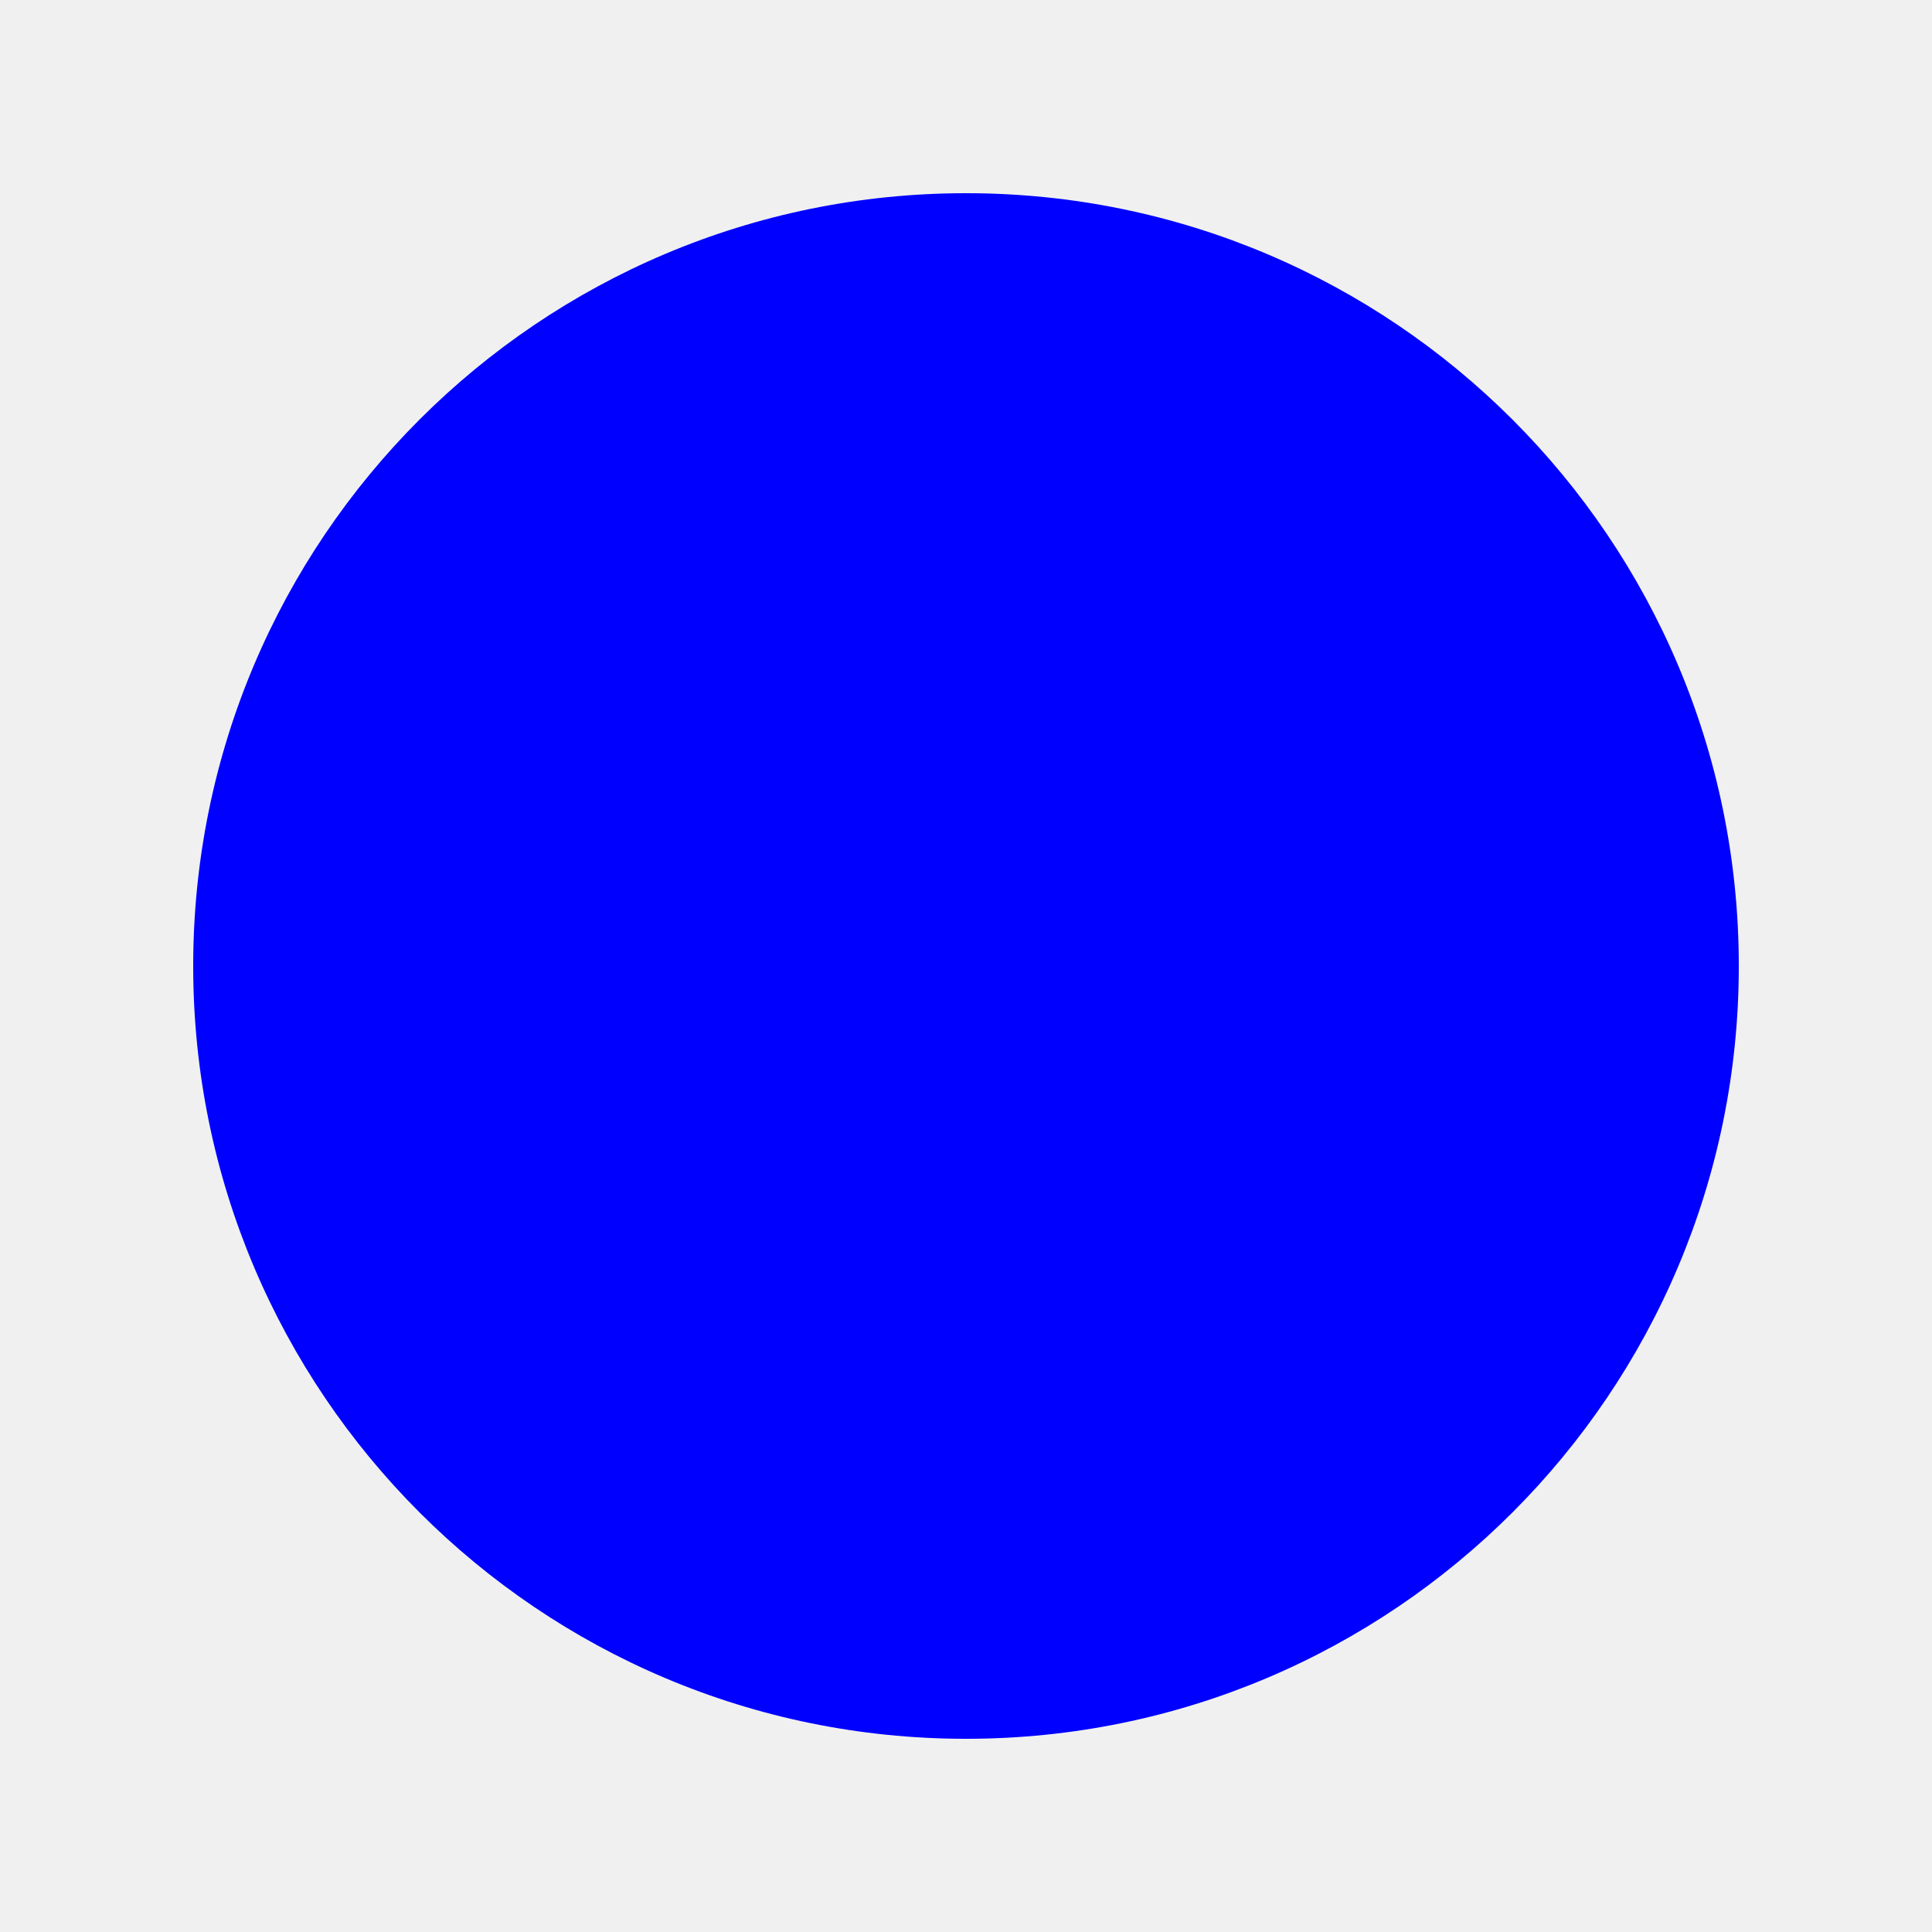
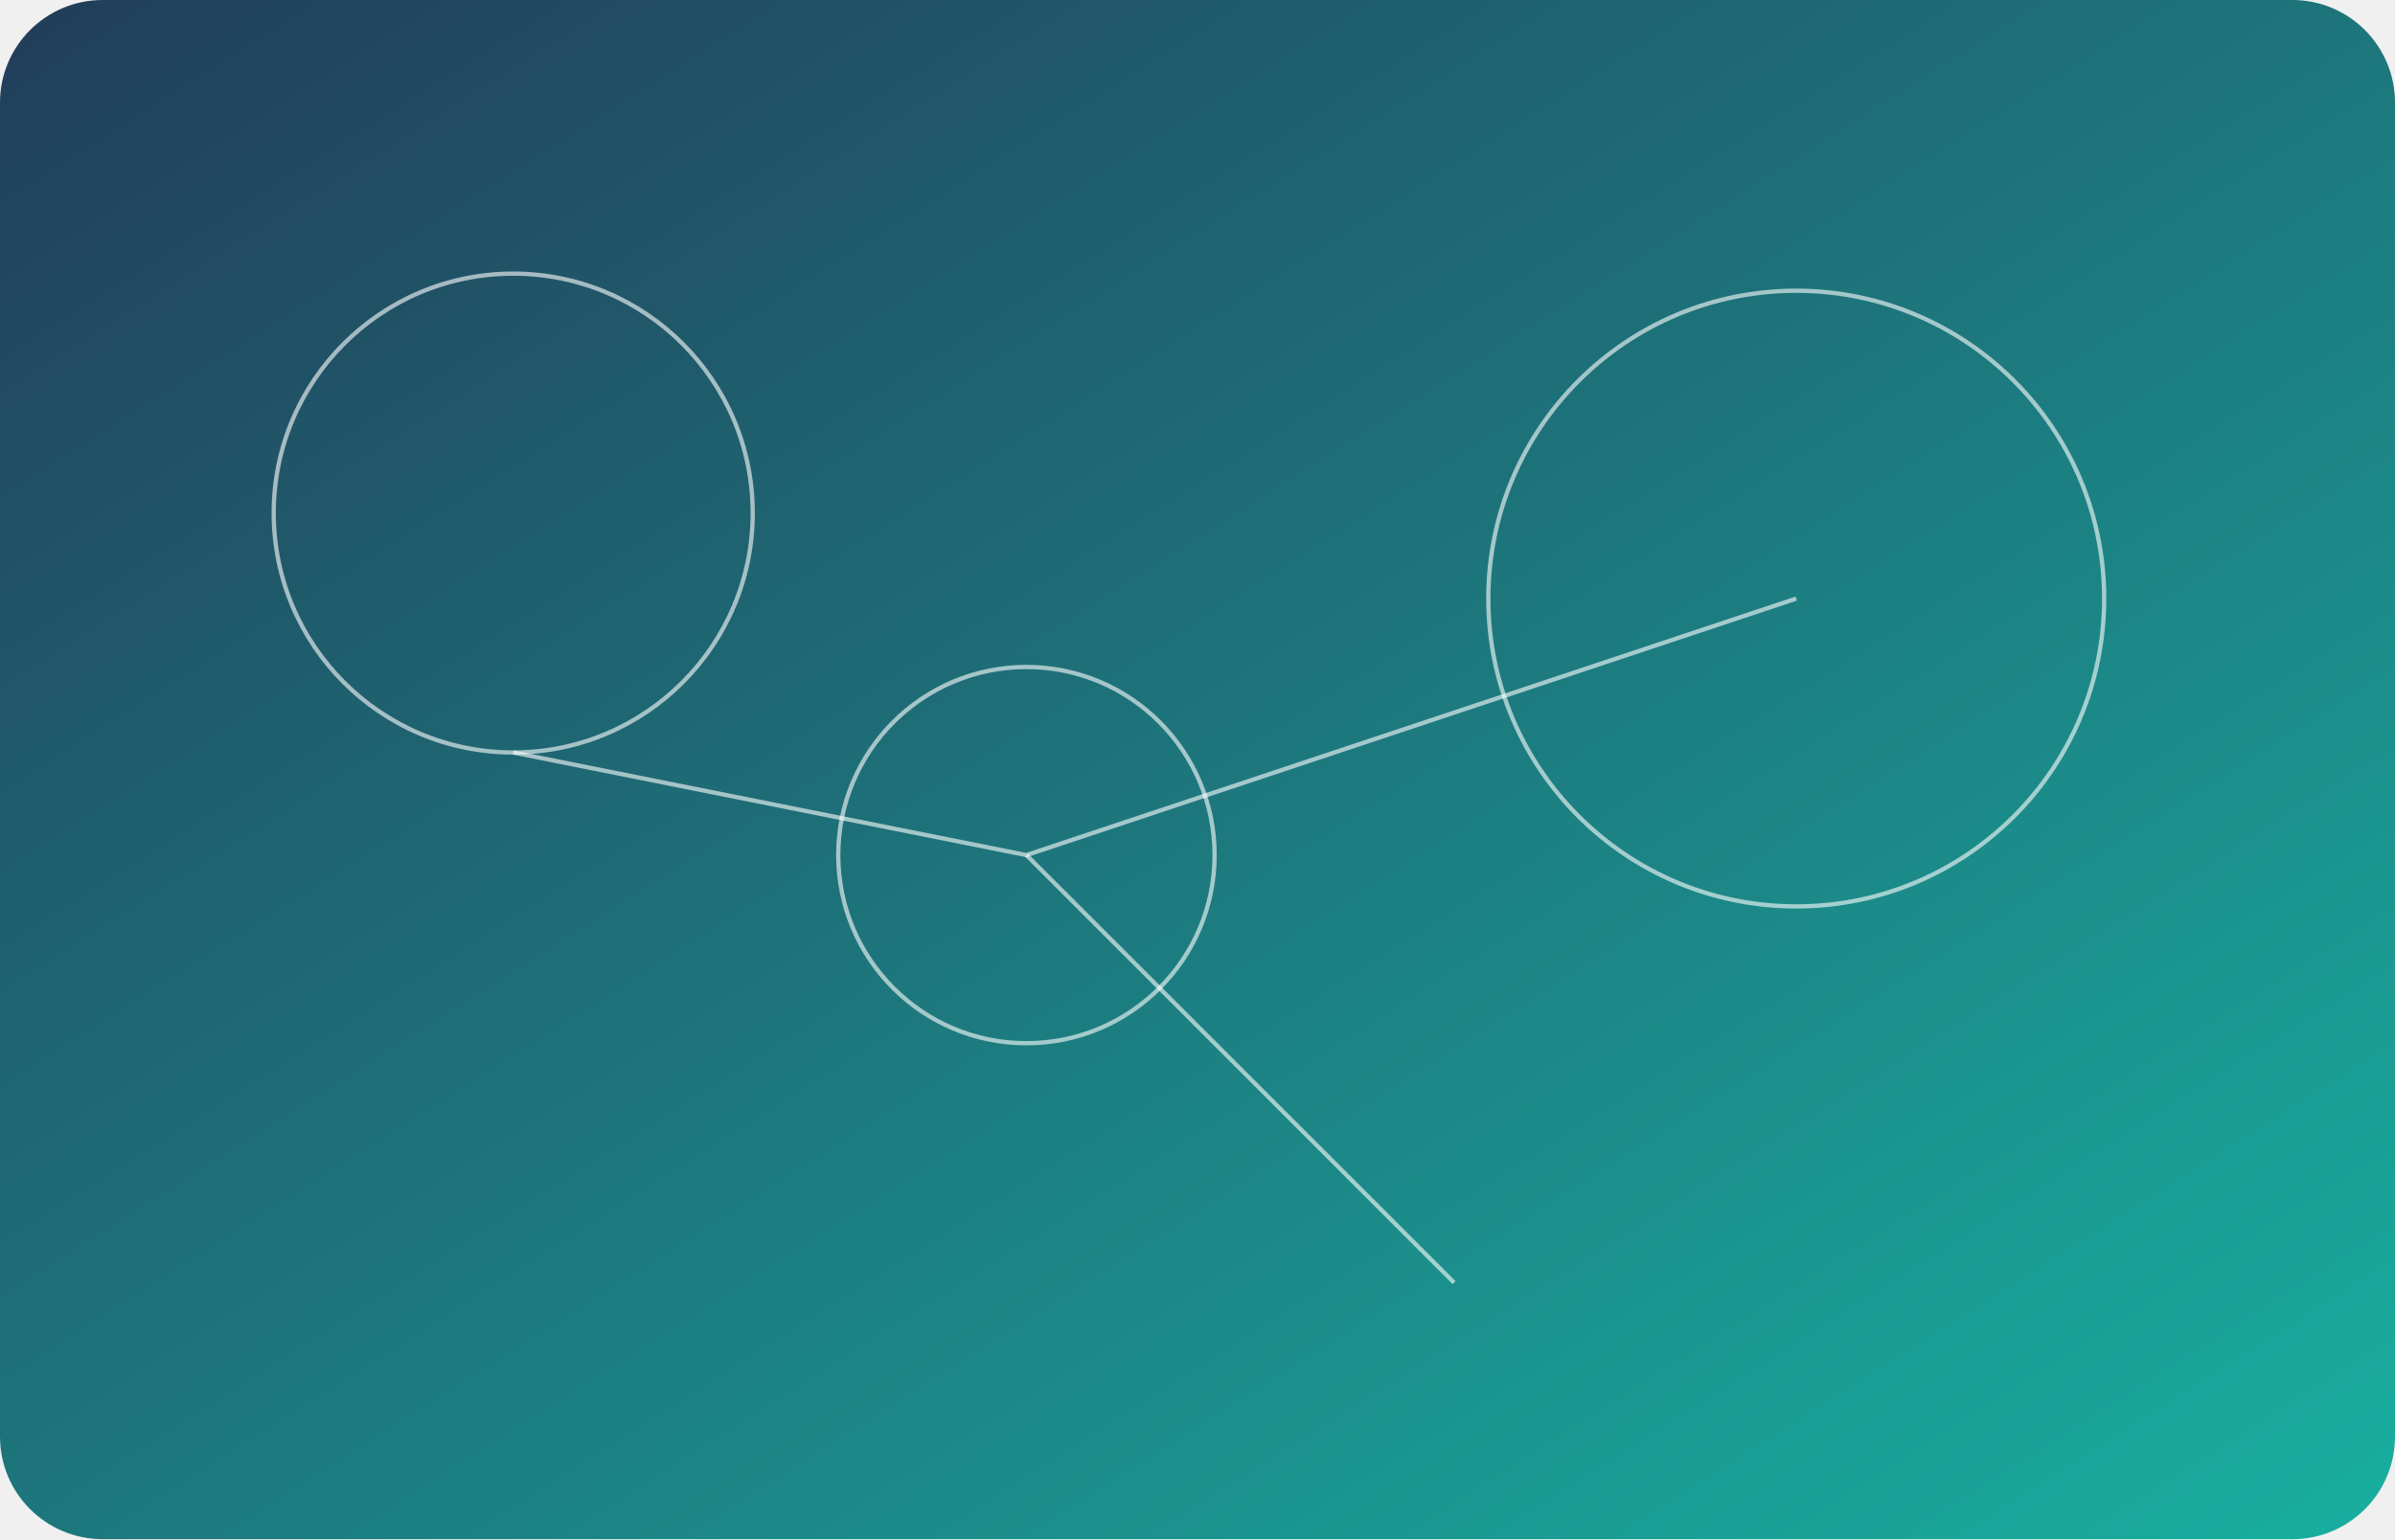
- <svg xmlns="http://www.w3.org/2000/svg" width="100" height="100">
-   <circle cx="50" cy="50" r="40" fill="blue" />
+ <svg xmlns="http://www.w3.org/2000/svg" width="560" height="360" viewBox="0 0 560 360" role="img">
+   <defs>
+     <linearGradient id="g" x1="0" x2="1" y1="0" y2="1">
+       <stop offset="0%" stop-color="#0B2948" stop-opacity=".9" />
+       <stop offset="100%" stop-color="#00A896" stop-opacity=".9" />
+     </linearGradient>
+   </defs>
+   <rect width="560" height="360" rx="24" fill="url(#g)" />
+   <g fill="none" stroke="white" stroke-opacity=".6">
+     <circle cx="120" cy="120" r="56" />
+     <circle cx="240" cy="200" r="44" />
+     <circle cx="420" cy="140" r="72" />
+     <path d="M120 176 L240 200 L420 140" />
+     <path d="M240 200 L340 300" />
+   </g>
</svg>
